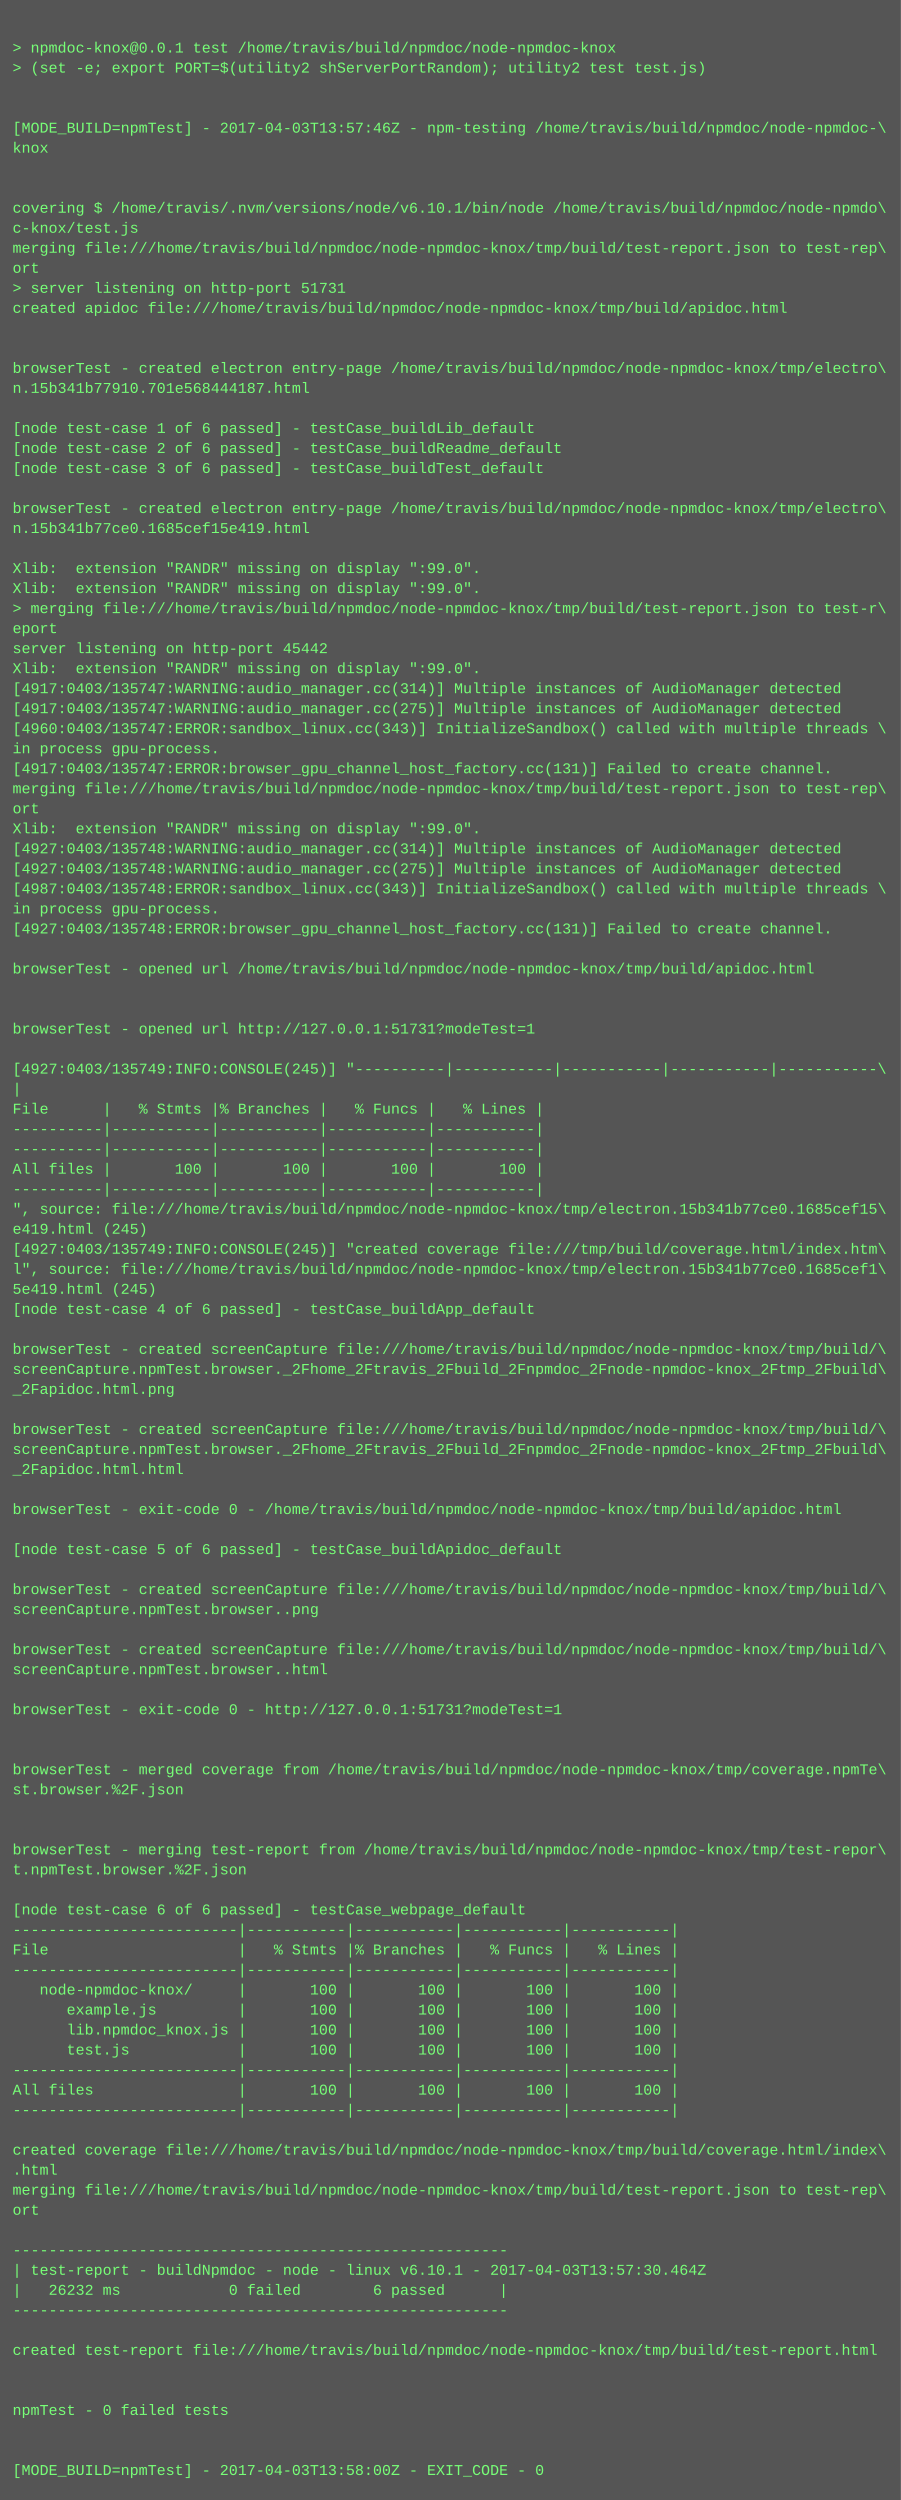
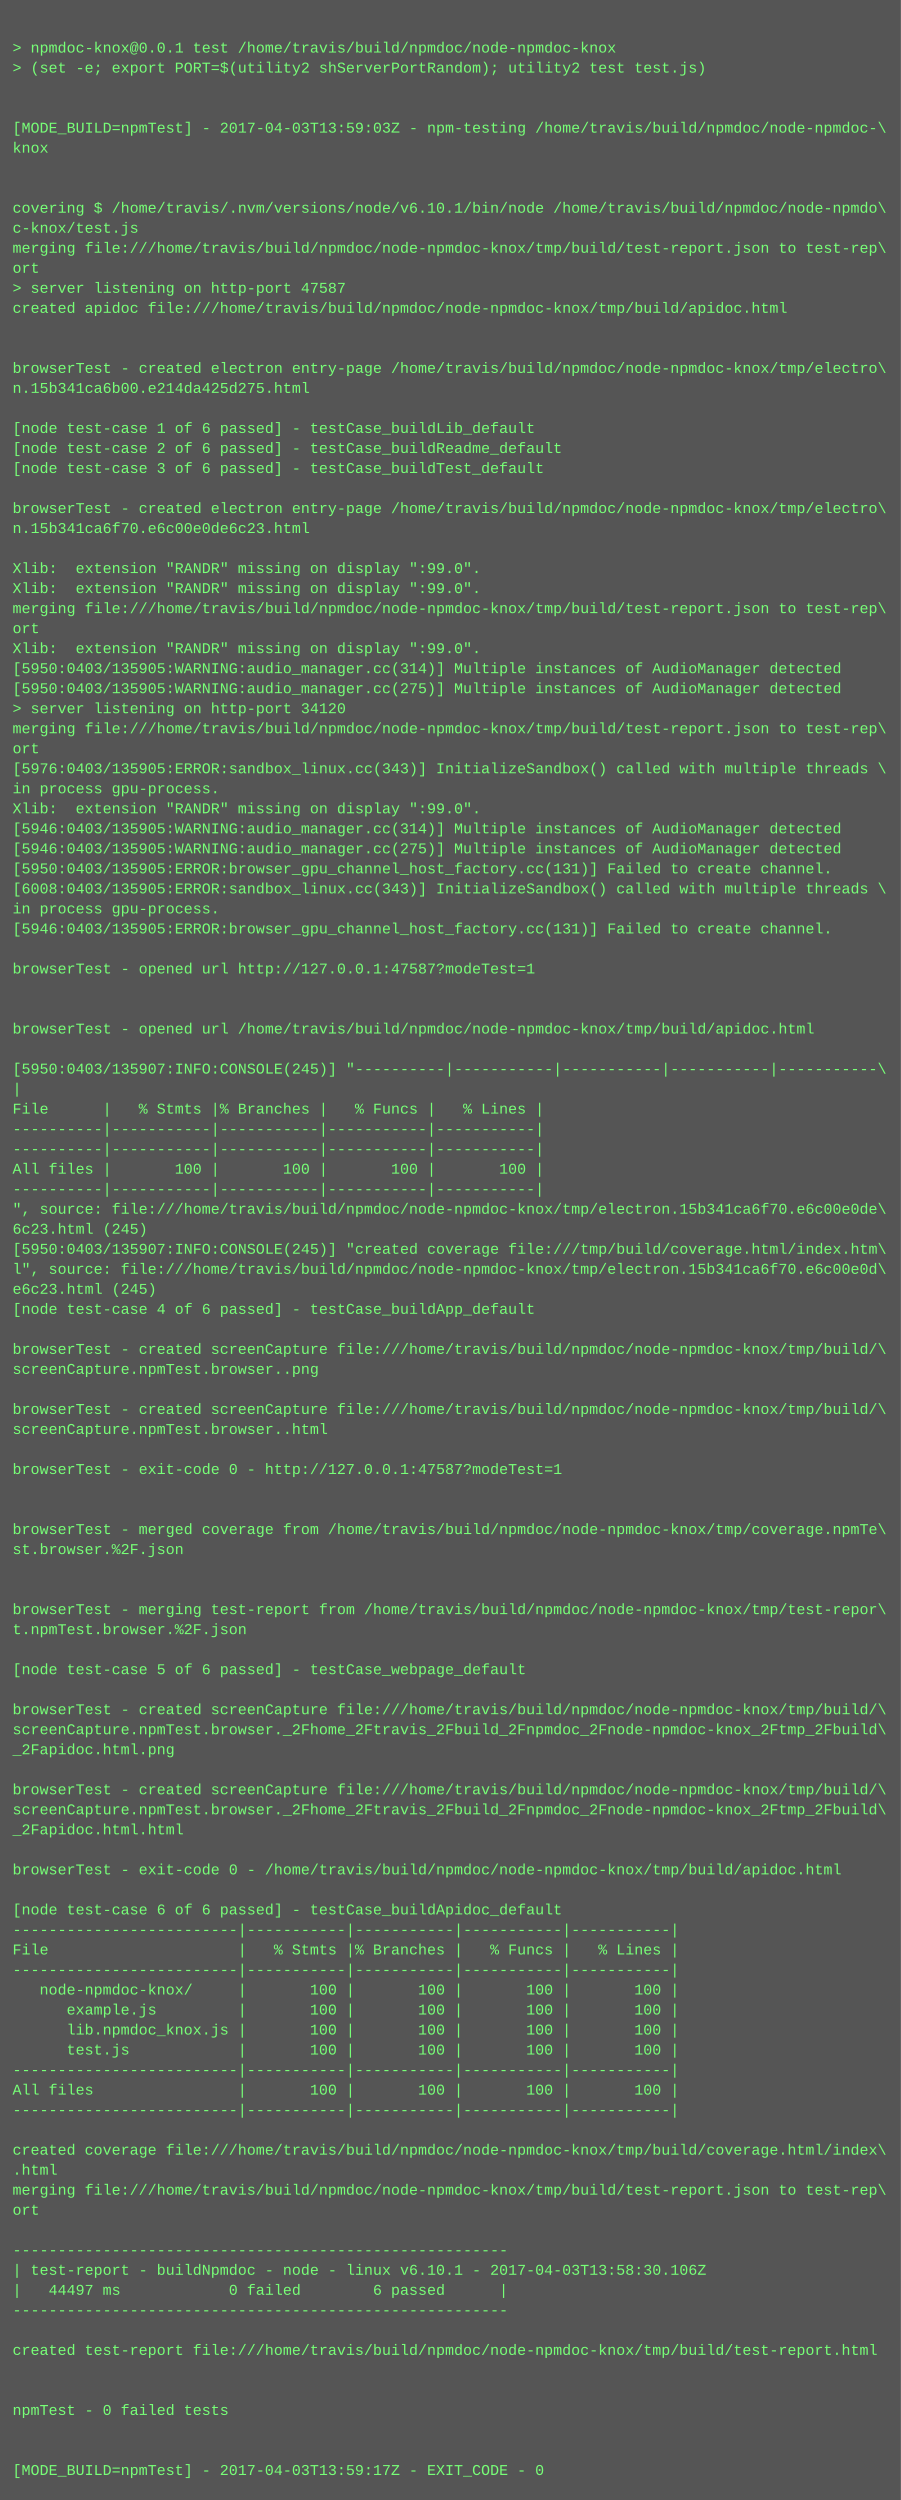
<svg xmlns="http://www.w3.org/2000/svg" height="1998" width="720">
  <rect height="1998" fill="#555" width="720" />
  <text fill="#7f7" font-family="Courier New" font-size="12" xml:space="preserve">
    <tspan x="10" y="26" />
    <tspan x="10" y="42">&gt; npmdoc-knox@0.0.1 test /home/travis/build/npmdoc/node-npmdoc-knox</tspan>
    <tspan x="10" y="58">&gt; (set -e; export PORT=$(utility2 shServerPortRandom); utility2 test test.js)</tspan>
    <tspan x="10" y="74" />
    <tspan x="10" y="90" />
-     <tspan x="10" y="106">[MODE_BUILD=npmTest] - 2017-04-03T13:57:46Z - npm-testing /home/travis/build/npmdoc/node-npmdoc-\</tspan>
+     <tspan x="10" y="106">[MODE_BUILD=npmTest] - 2017-04-03T13:59:03Z - npm-testing /home/travis/build/npmdoc/node-npmdoc-\</tspan>
    <tspan x="10" y="122">knox</tspan>
    <tspan x="10" y="138" />
    <tspan x="10" y="154" />
    <tspan x="10" y="170">covering $ /home/travis/.nvm/versions/node/v6.10.1/bin/node /home/travis/build/npmdoc/node-npmdo\</tspan>
    <tspan x="10" y="186">c-knox/test.js</tspan>
    <tspan x="10" y="202">merging file:///home/travis/build/npmdoc/node-npmdoc-knox/tmp/build/test-report.json to test-rep\</tspan>
    <tspan x="10" y="218">ort</tspan>
-     <tspan x="10" y="234">&gt; server listening on http-port 51731</tspan>
+     <tspan x="10" y="234">&gt; server listening on http-port 47587</tspan>
    <tspan x="10" y="250">created apidoc file:///home/travis/build/npmdoc/node-npmdoc-knox/tmp/build/apidoc.html</tspan>
    <tspan x="10" y="266" />
    <tspan x="10" y="282" />
    <tspan x="10" y="298">browserTest - created electron entry-page /home/travis/build/npmdoc/node-npmdoc-knox/tmp/electro\</tspan>
-     <tspan x="10" y="314">n.15b341b77910.701e568444187.html</tspan>
+     <tspan x="10" y="314">n.15b341ca6b00.e214da425d275.html</tspan>
    <tspan x="10" y="330" />
    <tspan x="10" y="346">[node test-case 1 of 6 passed] - testCase_buildLib_default</tspan>
    <tspan x="10" y="362">[node test-case 2 of 6 passed] - testCase_buildReadme_default</tspan>
    <tspan x="10" y="378">[node test-case 3 of 6 passed] - testCase_buildTest_default</tspan>
    <tspan x="10" y="394" />
    <tspan x="10" y="410">browserTest - created electron entry-page /home/travis/build/npmdoc/node-npmdoc-knox/tmp/electro\</tspan>
-     <tspan x="10" y="426">n.15b341b77ce0.1685cef15e419.html</tspan>
+     <tspan x="10" y="426">n.15b341ca6f70.e6c00e0de6c23.html</tspan>
    <tspan x="10" y="442" />
    <tspan x="10" y="458">Xlib:  extension "RANDR" missing on display ":99.0".</tspan>
    <tspan x="10" y="474">Xlib:  extension "RANDR" missing on display ":99.0".</tspan>
-     <tspan x="10" y="490">&gt; merging file:///home/travis/build/npmdoc/node-npmdoc-knox/tmp/build/test-report.json to test-r\</tspan>
-     <tspan x="10" y="506">eport</tspan>
-     <tspan x="10" y="522">server listening on http-port 45442</tspan>
-     <tspan x="10" y="538">Xlib:  extension "RANDR" missing on display ":99.0".</tspan>
-     <tspan x="10" y="554">[4917:0403/135747:WARNING:audio_manager.cc(314)] Multiple instances of AudioManager detected</tspan>
-     <tspan x="10" y="570">[4917:0403/135747:WARNING:audio_manager.cc(275)] Multiple instances of AudioManager detected</tspan>
-     <tspan x="10" y="586">[4960:0403/135747:ERROR:sandbox_linux.cc(343)] InitializeSandbox() called with multiple threads \</tspan>
-     <tspan x="10" y="602">in process gpu-process. </tspan>
-     <tspan x="10" y="618">[4917:0403/135747:ERROR:browser_gpu_channel_host_factory.cc(131)] Failed to create channel.</tspan>
-     <tspan x="10" y="634">merging file:///home/travis/build/npmdoc/node-npmdoc-knox/tmp/build/test-report.json to test-rep\</tspan>
-     <tspan x="10" y="650">ort</tspan>
-     <tspan x="10" y="666">Xlib:  extension "RANDR" missing on display ":99.0".</tspan>
-     <tspan x="10" y="682">[4927:0403/135748:WARNING:audio_manager.cc(314)] Multiple instances of AudioManager detected</tspan>
-     <tspan x="10" y="698">[4927:0403/135748:WARNING:audio_manager.cc(275)] Multiple instances of AudioManager detected</tspan>
-     <tspan x="10" y="714">[4987:0403/135748:ERROR:sandbox_linux.cc(343)] InitializeSandbox() called with multiple threads \</tspan>
+     <tspan x="10" y="490">merging file:///home/travis/build/npmdoc/node-npmdoc-knox/tmp/build/test-report.json to test-rep\</tspan>
+     <tspan x="10" y="506">ort</tspan>
+     <tspan x="10" y="522">Xlib:  extension "RANDR" missing on display ":99.0".</tspan>
+     <tspan x="10" y="538">[5950:0403/135905:WARNING:audio_manager.cc(314)] Multiple instances of AudioManager detected</tspan>
+     <tspan x="10" y="554">[5950:0403/135905:WARNING:audio_manager.cc(275)] Multiple instances of AudioManager detected</tspan>
+     <tspan x="10" y="570">&gt; server listening on http-port 34120</tspan>
+     <tspan x="10" y="586">merging file:///home/travis/build/npmdoc/node-npmdoc-knox/tmp/build/test-report.json to test-rep\</tspan>
+     <tspan x="10" y="602">ort</tspan>
+     <tspan x="10" y="618">[5976:0403/135905:ERROR:sandbox_linux.cc(343)] InitializeSandbox() called with multiple threads \</tspan>
+     <tspan x="10" y="634">in process gpu-process. </tspan>
+     <tspan x="10" y="650">Xlib:  extension "RANDR" missing on display ":99.0".</tspan>
+     <tspan x="10" y="666">[5946:0403/135905:WARNING:audio_manager.cc(314)] Multiple instances of AudioManager detected</tspan>
+     <tspan x="10" y="682">[5946:0403/135905:WARNING:audio_manager.cc(275)] Multiple instances of AudioManager detected</tspan>
+     <tspan x="10" y="698">[5950:0403/135905:ERROR:browser_gpu_channel_host_factory.cc(131)] Failed to create channel.</tspan>
+     <tspan x="10" y="714">[6008:0403/135905:ERROR:sandbox_linux.cc(343)] InitializeSandbox() called with multiple threads \</tspan>
    <tspan x="10" y="730">in process gpu-process. </tspan>
-     <tspan x="10" y="746">[4927:0403/135748:ERROR:browser_gpu_channel_host_factory.cc(131)] Failed to create channel.</tspan>
+     <tspan x="10" y="746">[5946:0403/135905:ERROR:browser_gpu_channel_host_factory.cc(131)] Failed to create channel.</tspan>
    <tspan x="10" y="762" />
-     <tspan x="10" y="778">browserTest - opened url /home/travis/build/npmdoc/node-npmdoc-knox/tmp/build/apidoc.html</tspan>
+     <tspan x="10" y="778">browserTest - opened url http://127.0.0.1:47587?modeTest=1</tspan>
    <tspan x="10" y="794" />
    <tspan x="10" y="810" />
-     <tspan x="10" y="826">browserTest - opened url http://127.0.0.1:51731?modeTest=1</tspan>
+     <tspan x="10" y="826">browserTest - opened url /home/travis/build/npmdoc/node-npmdoc-knox/tmp/build/apidoc.html</tspan>
    <tspan x="10" y="842" />
-     <tspan x="10" y="858">[4927:0403/135749:INFO:CONSOLE(245)] "----------|-----------|-----------|-----------|-----------\</tspan>
+     <tspan x="10" y="858">[5950:0403/135907:INFO:CONSOLE(245)] "----------|-----------|-----------|-----------|-----------\</tspan>
    <tspan x="10" y="874">|</tspan>
    <tspan x="10" y="890">File      |   % Stmts |% Branches |   % Funcs |   % Lines |</tspan>
    <tspan x="10" y="906">----------|-----------|-----------|-----------|-----------|</tspan>
    <tspan x="10" y="922">----------|-----------|-----------|-----------|-----------|</tspan>
    <tspan x="10" y="938">All files |       100 |       100 |       100 |       100 |</tspan>
    <tspan x="10" y="954">----------|-----------|-----------|-----------|-----------|</tspan>
-     <tspan x="10" y="970">", source: file:///home/travis/build/npmdoc/node-npmdoc-knox/tmp/electron.15b341b77ce0.1685cef15\</tspan>
-     <tspan x="10" y="986">e419.html (245)</tspan>
-     <tspan x="10" y="1002">[4927:0403/135749:INFO:CONSOLE(245)] "created coverage file:///tmp/build/coverage.html/index.htm\</tspan>
-     <tspan x="10" y="1018">l", source: file:///home/travis/build/npmdoc/node-npmdoc-knox/tmp/electron.15b341b77ce0.1685cef1\</tspan>
-     <tspan x="10" y="1034">5e419.html (245)</tspan>
+     <tspan x="10" y="970">", source: file:///home/travis/build/npmdoc/node-npmdoc-knox/tmp/electron.15b341ca6f70.e6c00e0de\</tspan>
+     <tspan x="10" y="986">6c23.html (245)</tspan>
+     <tspan x="10" y="1002">[5950:0403/135907:INFO:CONSOLE(245)] "created coverage file:///tmp/build/coverage.html/index.htm\</tspan>
+     <tspan x="10" y="1018">l", source: file:///home/travis/build/npmdoc/node-npmdoc-knox/tmp/electron.15b341ca6f70.e6c00e0d\</tspan>
+     <tspan x="10" y="1034">e6c23.html (245)</tspan>
    <tspan x="10" y="1050">[node test-case 4 of 6 passed] - testCase_buildApp_default</tspan>
    <tspan x="10" y="1066" />
    <tspan x="10" y="1082">browserTest - created screenCapture file:///home/travis/build/npmdoc/node-npmdoc-knox/tmp/build/\</tspan>
-     <tspan x="10" y="1098">screenCapture.npmTest.browser._2Fhome_2Ftravis_2Fbuild_2Fnpmdoc_2Fnode-npmdoc-knox_2Ftmp_2Fbuild\</tspan>
-     <tspan x="10" y="1114">_2Fapidoc.html.png</tspan>
-     <tspan x="10" y="1130" />
-     <tspan x="10" y="1146">browserTest - created screenCapture file:///home/travis/build/npmdoc/node-npmdoc-knox/tmp/build/\</tspan>
-     <tspan x="10" y="1162">screenCapture.npmTest.browser._2Fhome_2Ftravis_2Fbuild_2Fnpmdoc_2Fnode-npmdoc-knox_2Ftmp_2Fbuild\</tspan>
-     <tspan x="10" y="1178">_2Fapidoc.html.html</tspan>
+     <tspan x="10" y="1098">screenCapture.npmTest.browser..png</tspan>
+     <tspan x="10" y="1114" />
+     <tspan x="10" y="1130">browserTest - created screenCapture file:///home/travis/build/npmdoc/node-npmdoc-knox/tmp/build/\</tspan>
+     <tspan x="10" y="1146">screenCapture.npmTest.browser..html</tspan>
+     <tspan x="10" y="1162" />
+     <tspan x="10" y="1178">browserTest - exit-code 0 - http://127.0.0.1:47587?modeTest=1</tspan>
    <tspan x="10" y="1194" />
-     <tspan x="10" y="1210">browserTest - exit-code 0 - /home/travis/build/npmdoc/node-npmdoc-knox/tmp/build/apidoc.html</tspan>
-     <tspan x="10" y="1226" />
-     <tspan x="10" y="1242">[node test-case 5 of 6 passed] - testCase_buildApidoc_default</tspan>
+     <tspan x="10" y="1210" />
+     <tspan x="10" y="1226">browserTest - merged coverage from /home/travis/build/npmdoc/node-npmdoc-knox/tmp/coverage.npmTe\</tspan>
+     <tspan x="10" y="1242">st.browser.%2F.json</tspan>
    <tspan x="10" y="1258" />
-     <tspan x="10" y="1274">browserTest - created screenCapture file:///home/travis/build/npmdoc/node-npmdoc-knox/tmp/build/\</tspan>
-     <tspan x="10" y="1290">screenCapture.npmTest.browser..png</tspan>
-     <tspan x="10" y="1306" />
-     <tspan x="10" y="1322">browserTest - created screenCapture file:///home/travis/build/npmdoc/node-npmdoc-knox/tmp/build/\</tspan>
-     <tspan x="10" y="1338">screenCapture.npmTest.browser..html</tspan>
+     <tspan x="10" y="1274" />
+     <tspan x="10" y="1290">browserTest - merging test-report from /home/travis/build/npmdoc/node-npmdoc-knox/tmp/test-repor\</tspan>
+     <tspan x="10" y="1306">t.npmTest.browser.%2F.json</tspan>
+     <tspan x="10" y="1322" />
+     <tspan x="10" y="1338">[node test-case 5 of 6 passed] - testCase_webpage_default</tspan>
    <tspan x="10" y="1354" />
-     <tspan x="10" y="1370">browserTest - exit-code 0 - http://127.0.0.1:51731?modeTest=1</tspan>
-     <tspan x="10" y="1386" />
-     <tspan x="10" y="1402" />
-     <tspan x="10" y="1418">browserTest - merged coverage from /home/travis/build/npmdoc/node-npmdoc-knox/tmp/coverage.npmTe\</tspan>
-     <tspan x="10" y="1434">st.browser.%2F.json</tspan>
-     <tspan x="10" y="1450" />
-     <tspan x="10" y="1466" />
-     <tspan x="10" y="1482">browserTest - merging test-report from /home/travis/build/npmdoc/node-npmdoc-knox/tmp/test-repor\</tspan>
-     <tspan x="10" y="1498">t.npmTest.browser.%2F.json</tspan>
+     <tspan x="10" y="1370">browserTest - created screenCapture file:///home/travis/build/npmdoc/node-npmdoc-knox/tmp/build/\</tspan>
+     <tspan x="10" y="1386">screenCapture.npmTest.browser._2Fhome_2Ftravis_2Fbuild_2Fnpmdoc_2Fnode-npmdoc-knox_2Ftmp_2Fbuild\</tspan>
+     <tspan x="10" y="1402">_2Fapidoc.html.png</tspan>
+     <tspan x="10" y="1418" />
+     <tspan x="10" y="1434">browserTest - created screenCapture file:///home/travis/build/npmdoc/node-npmdoc-knox/tmp/build/\</tspan>
+     <tspan x="10" y="1450">screenCapture.npmTest.browser._2Fhome_2Ftravis_2Fbuild_2Fnpmdoc_2Fnode-npmdoc-knox_2Ftmp_2Fbuild\</tspan>
+     <tspan x="10" y="1466">_2Fapidoc.html.html</tspan>
+     <tspan x="10" y="1482" />
+     <tspan x="10" y="1498">browserTest - exit-code 0 - /home/travis/build/npmdoc/node-npmdoc-knox/tmp/build/apidoc.html</tspan>
    <tspan x="10" y="1514" />
-     <tspan x="10" y="1530">[node test-case 6 of 6 passed] - testCase_webpage_default</tspan>
+     <tspan x="10" y="1530">[node test-case 6 of 6 passed] - testCase_buildApidoc_default</tspan>
    <tspan x="10" y="1546">-------------------------|-----------|-----------|-----------|-----------|</tspan>
    <tspan x="10" y="1562">File                     |   % Stmts |% Branches |   % Funcs |   % Lines |</tspan>
    <tspan x="10" y="1578">-------------------------|-----------|-----------|-----------|-----------|</tspan>
    <tspan x="10" y="1594">   node-npmdoc-knox/     |       100 |       100 |       100 |       100 |</tspan>
    <tspan x="10" y="1610">      example.js         |       100 |       100 |       100 |       100 |</tspan>
    <tspan x="10" y="1626">      lib.npmdoc_knox.js |       100 |       100 |       100 |       100 |</tspan>
    <tspan x="10" y="1642">      test.js            |       100 |       100 |       100 |       100 |</tspan>
    <tspan x="10" y="1658">-------------------------|-----------|-----------|-----------|-----------|</tspan>
    <tspan x="10" y="1674">All files                |       100 |       100 |       100 |       100 |</tspan>
    <tspan x="10" y="1690">-------------------------|-----------|-----------|-----------|-----------|</tspan>
    <tspan x="10" y="1706" />
    <tspan x="10" y="1722">created coverage file:///home/travis/build/npmdoc/node-npmdoc-knox/tmp/build/coverage.html/index\</tspan>
    <tspan x="10" y="1738">.html</tspan>
    <tspan x="10" y="1754">merging file:///home/travis/build/npmdoc/node-npmdoc-knox/tmp/build/test-report.json to test-rep\</tspan>
    <tspan x="10" y="1770">ort</tspan>
    <tspan x="10" y="1786" />
    <tspan x="10" y="1802">-------------------------------------------------------</tspan>
-     <tspan x="10" y="1818">| test-report - buildNpmdoc - node - linux v6.10.1 - 2017-04-03T13:57:30.464Z</tspan>
-     <tspan x="10" y="1834">|   26232 ms            0 failed        6 passed      |</tspan>
+     <tspan x="10" y="1818">| test-report - buildNpmdoc - node - linux v6.10.1 - 2017-04-03T13:58:30.106Z</tspan>
+     <tspan x="10" y="1834">|   44497 ms            0 failed        6 passed      |</tspan>
    <tspan x="10" y="1850">-------------------------------------------------------</tspan>
    <tspan x="10" y="1866" />
    <tspan x="10" y="1882">created test-report file:///home/travis/build/npmdoc/node-npmdoc-knox/tmp/build/test-report.html</tspan>
    <tspan x="10" y="1898" />
    <tspan x="10" y="1914" />
    <tspan x="10" y="1930">npmTest - 0 failed tests</tspan>
    <tspan x="10" y="1946" />
    <tspan x="10" y="1962" />
-     <tspan x="10" y="1978">[MODE_BUILD=npmTest] - 2017-04-03T13:58:00Z - EXIT_CODE - 0</tspan>
+     <tspan x="10" y="1978">[MODE_BUILD=npmTest] - 2017-04-03T13:59:17Z - EXIT_CODE - 0</tspan>
  </text>
</svg>
